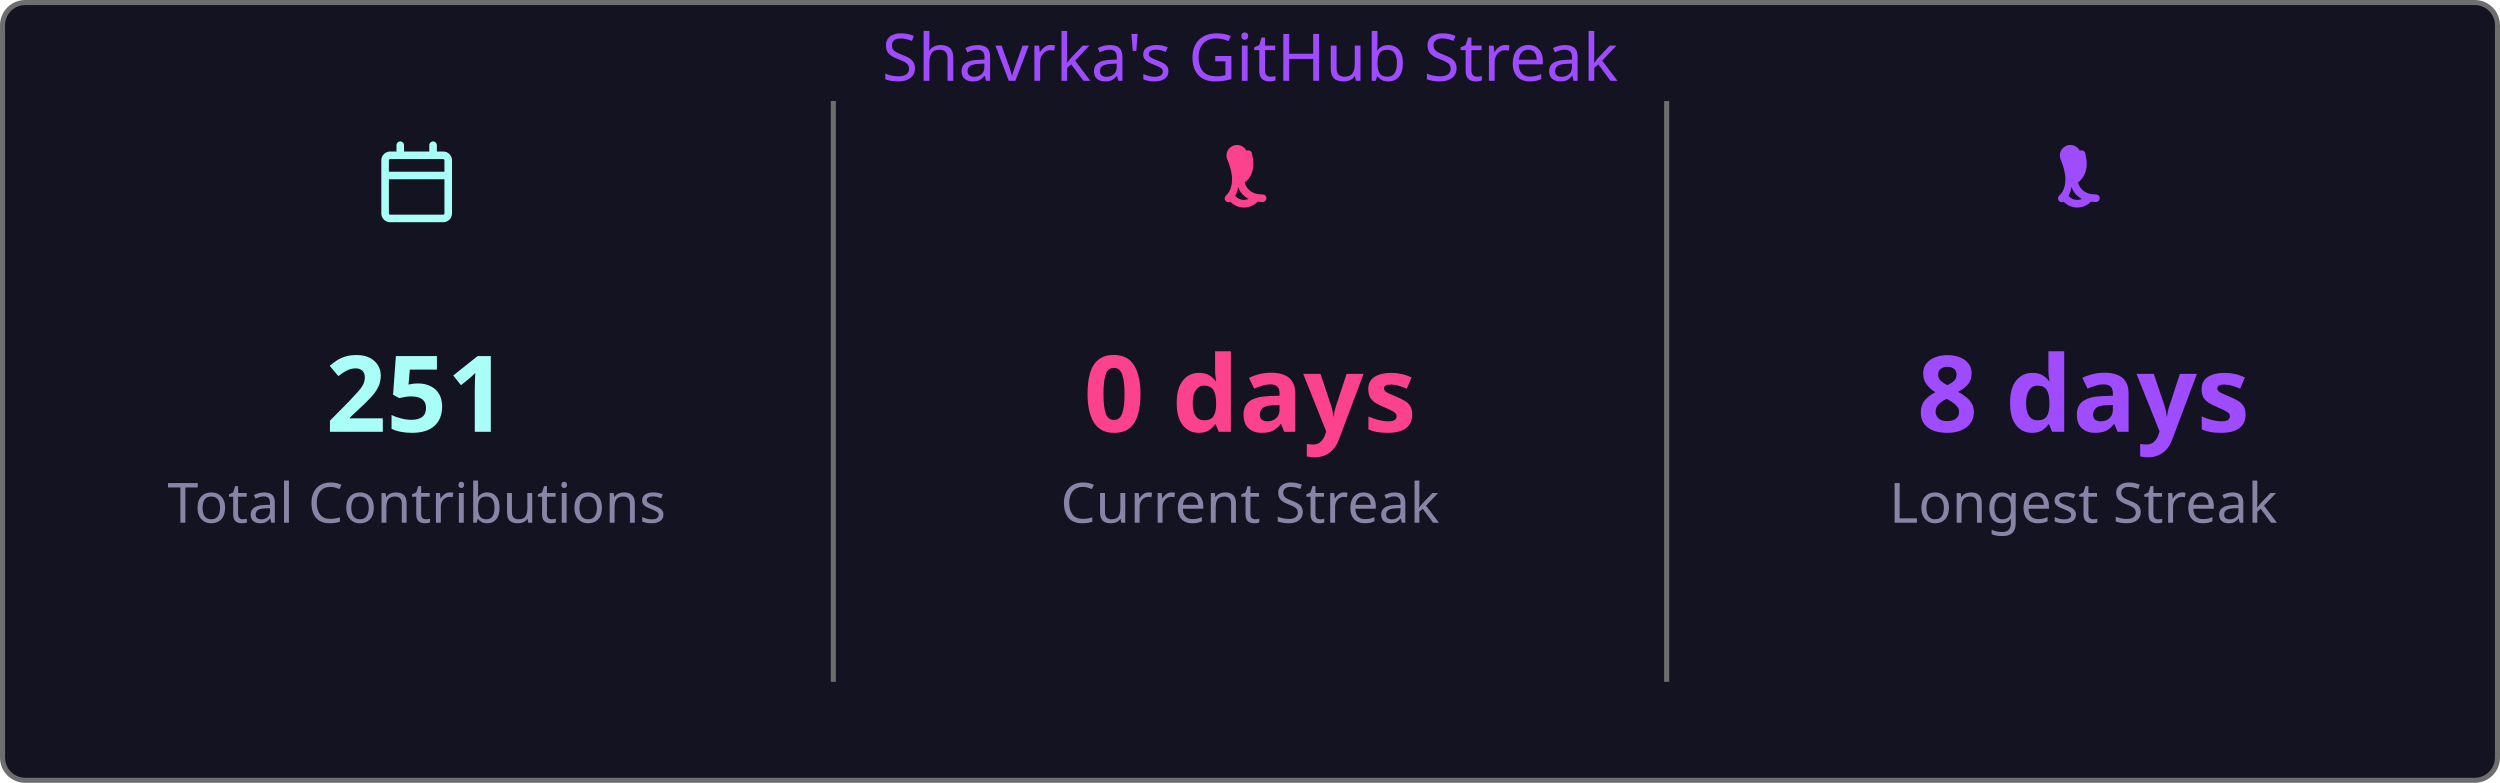
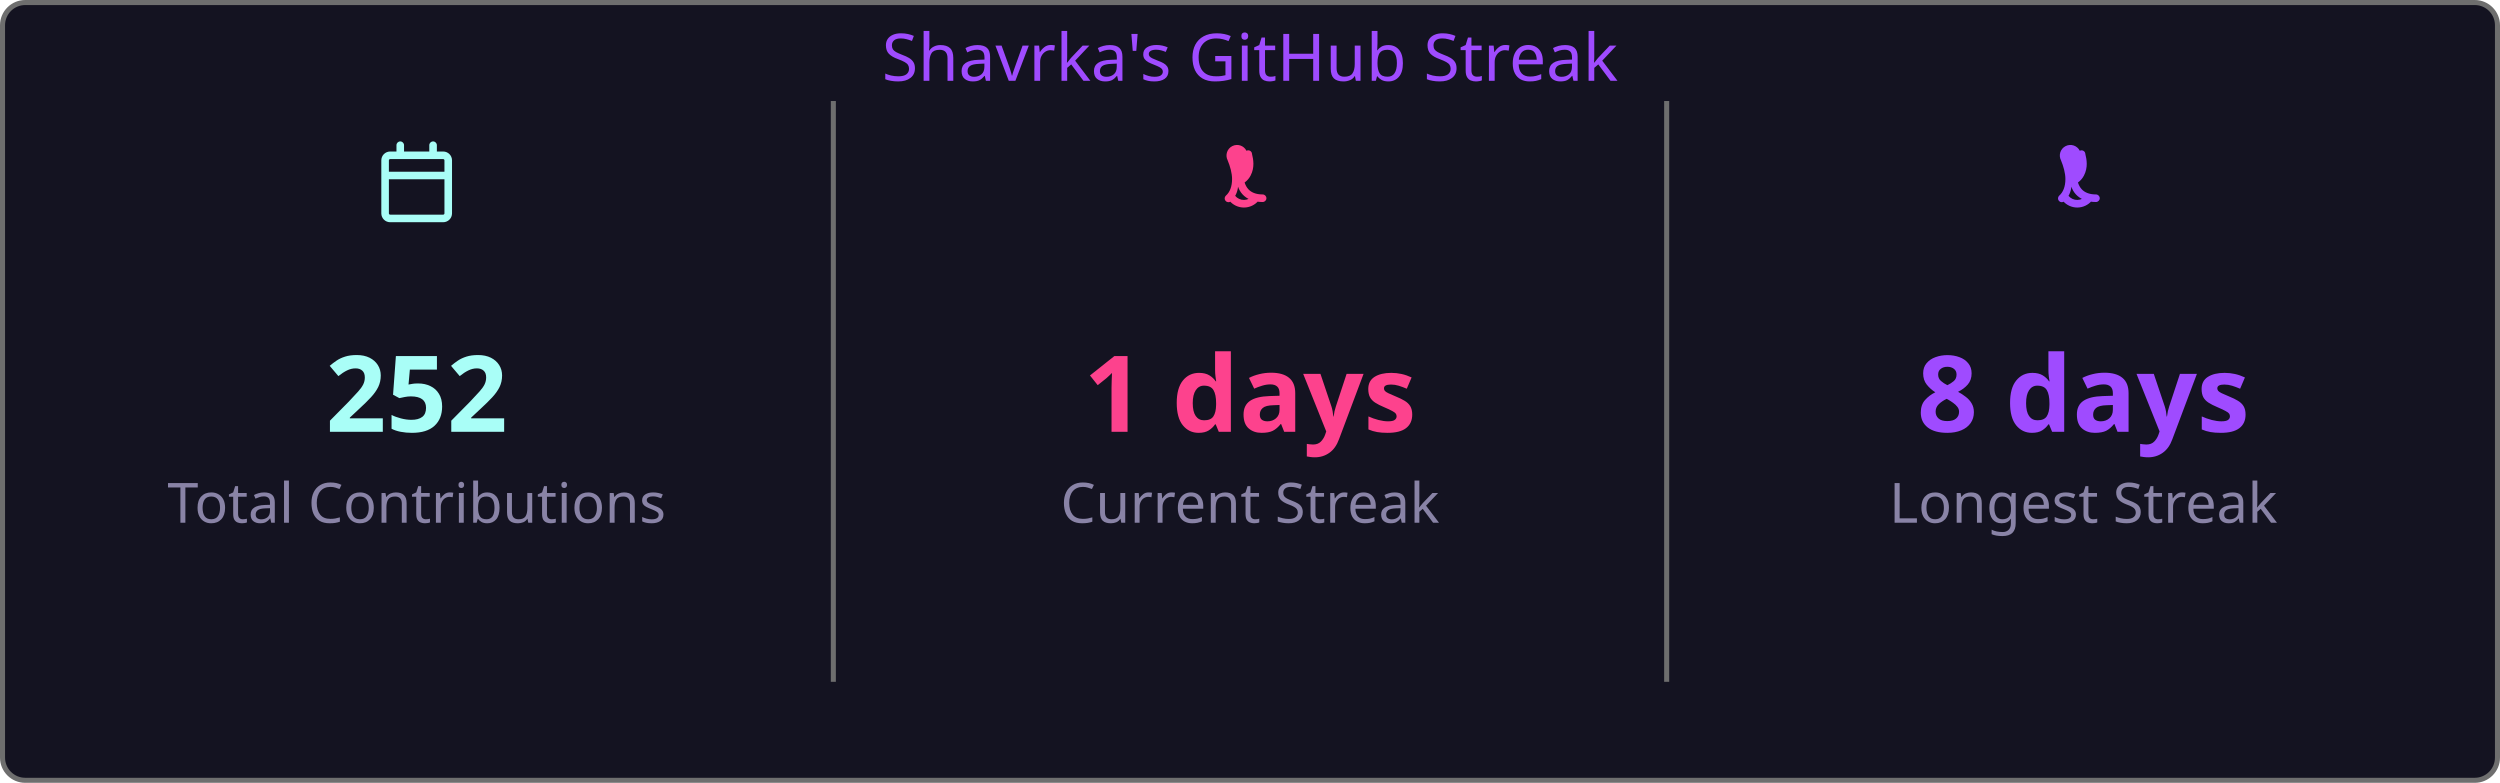
<svg xmlns="http://www.w3.org/2000/svg" width="495" height="155" viewBox="0 0 495 155">
  <style>
    .fade { animation: fadeIn .8s ease both }
    @keyframes fadeIn { from { opacity:0 } to { opacity:1 } }
  </style>
  <rect x=".5" y=".5" width="494" height="154" rx="4.5" fill="#141321" stroke="#6e6e6e" />
  <text class="fade" x="247.5" y="16" fill="#9f4bff" font-size="13" text-anchor="middle" font-family="'Segoe UI', Ubuntu, 'Helvetica Neue', Sans-Serif">Shavrka's GitHub Streak</text>
  <g class="fade">
    <g transform="translate(74.5,28)" fill="#a9fef7">
      <path d="M4.75 0a.75.75 0 0 1 .75.75V2h5V.75a.75.75 0 0 1 1.5 0V2h1.25c.966 0 1.75.784 1.75 1.75v10.5A1.75 1.75 0 0 1 13.25 16H2.75A1.75 1.75 0 0 1 1 14.25V3.75C1 2.784 1.784 2 2.75 2H4V.75A.75.75 0 0 1 4.75 0ZM2.5 7.5v6.75c0 .138.112.25.25.25h10.5a.25.25 0 0 0 .25-.25V7.5Zm10.75-4H2.75a.25.25 0 0 0-.25.25V6h11V3.75a.25.25 0 0 0-.25-.25Z" />
    </g>
-     <text x="82.5" y="85.5" fill="#a9fef7" font-size="21" font-weight="bold" text-anchor="middle" font-family="'Segoe UI', Ubuntu, 'Helvetica Neue', Sans-Serif">251</text>
+     <text x="82.5" y="85.5" fill="#a9fef7" font-size="21" font-weight="bold" text-anchor="middle" font-family="'Segoe UI', Ubuntu, 'Helvetica Neue', Sans-Serif">252</text>
    <text x="82.5" y="103.5" fill="#8983a6" font-size="11" text-anchor="middle" font-family="'Segoe UI', Ubuntu, 'Helvetica Neue', Sans-Serif">Total Contributions</text>
    <line x1="165" y1="20" x2="165" y2="135" stroke="#6e6e6e" stroke-width="1" />
    <g transform="translate(239.5,28)" fill="#fd428d">
      <path d="M7.3 1.85A.75.75 0 0 1 8.4 2.5c.26 1.068.565 2.64-.28 4.265-.293.563-.702 1.021-1.185 1.37.145.46.377.94.737 1.327.54.588 1.42 1.038 2.828 1.038a.75.75 0 0 1 0 1.5c-1.842 0-3.146-.62-3.972-1.51-.428-.466-.717-.988-.895-1.525a4.5 4.5 0 0 1-1.433 2.91.75.75 0 0 1-.98-1.134c.785-.677 1.23-1.805 1.23-3.29 0-1.162-.38-2.52-.88-3.72A.75.75 0 0 1 7.3 1.85Zm2.325 8.81a.75.75 0 0 1 .075 1.06 3.75 3.75 0 0 1-5.8 0 .75.75 0 0 1 1.15-.96 2.25 2.25 0 0 0 3.524-.047.75.75 0 0 1 1.051-.053Z" />
    </g>
-     <text x="247.5" y="85.5" fill="#fd428d" font-size="21" font-weight="bold" text-anchor="middle" font-family="'Segoe UI', Ubuntu, 'Helvetica Neue', Sans-Serif">0 days</text>
+     <text x="247.5" y="85.5" fill="#fd428d" font-size="21" font-weight="bold" text-anchor="middle" font-family="'Segoe UI', Ubuntu, 'Helvetica Neue', Sans-Serif">1 days</text>
    <text x="247.5" y="103.5" fill="#8983a6" font-size="11" text-anchor="middle" font-family="'Segoe UI', Ubuntu, 'Helvetica Neue', Sans-Serif">Current Streak</text>
    <line x1="330" y1="20" x2="330" y2="135" stroke="#6e6e6e" stroke-width="1" />
    <g transform="translate(404.5,28)" fill="#9f4bff">
      <path d="M7.3 1.85A.75.75 0 0 1 8.4 2.5c.26 1.068.565 2.64-.28 4.265-.293.563-.702 1.021-1.185 1.37.145.46.377.94.737 1.327.54.588 1.42 1.038 2.828 1.038a.75.75 0 0 1 0 1.5c-1.842 0-3.146-.62-3.972-1.51-.428-.466-.717-.988-.895-1.525a4.5 4.5 0 0 1-1.433 2.91.75.75 0 0 1-.98-1.134c.785-.677 1.23-1.805 1.23-3.29 0-1.162-.38-2.52-.88-3.72A.75.75 0 0 1 7.3 1.85Zm2.325 8.81a.75.75 0 0 1 .075 1.06 3.75 3.75 0 0 1-5.8 0 .75.75 0 0 1 1.15-.96 2.25 2.25 0 0 0 3.524-.047.75.75 0 0 1 1.051-.053Z" />
    </g>
    <text x="412.5" y="85.5" fill="#9f4bff" font-size="21" font-weight="bold" text-anchor="middle" font-family="'Segoe UI', Ubuntu, 'Helvetica Neue', Sans-Serif">8 days</text>
    <text x="412.5" y="103.5" fill="#8983a6" font-size="11" text-anchor="middle" font-family="'Segoe UI', Ubuntu, 'Helvetica Neue', Sans-Serif">Longest Streak</text>
  </g>
</svg>
